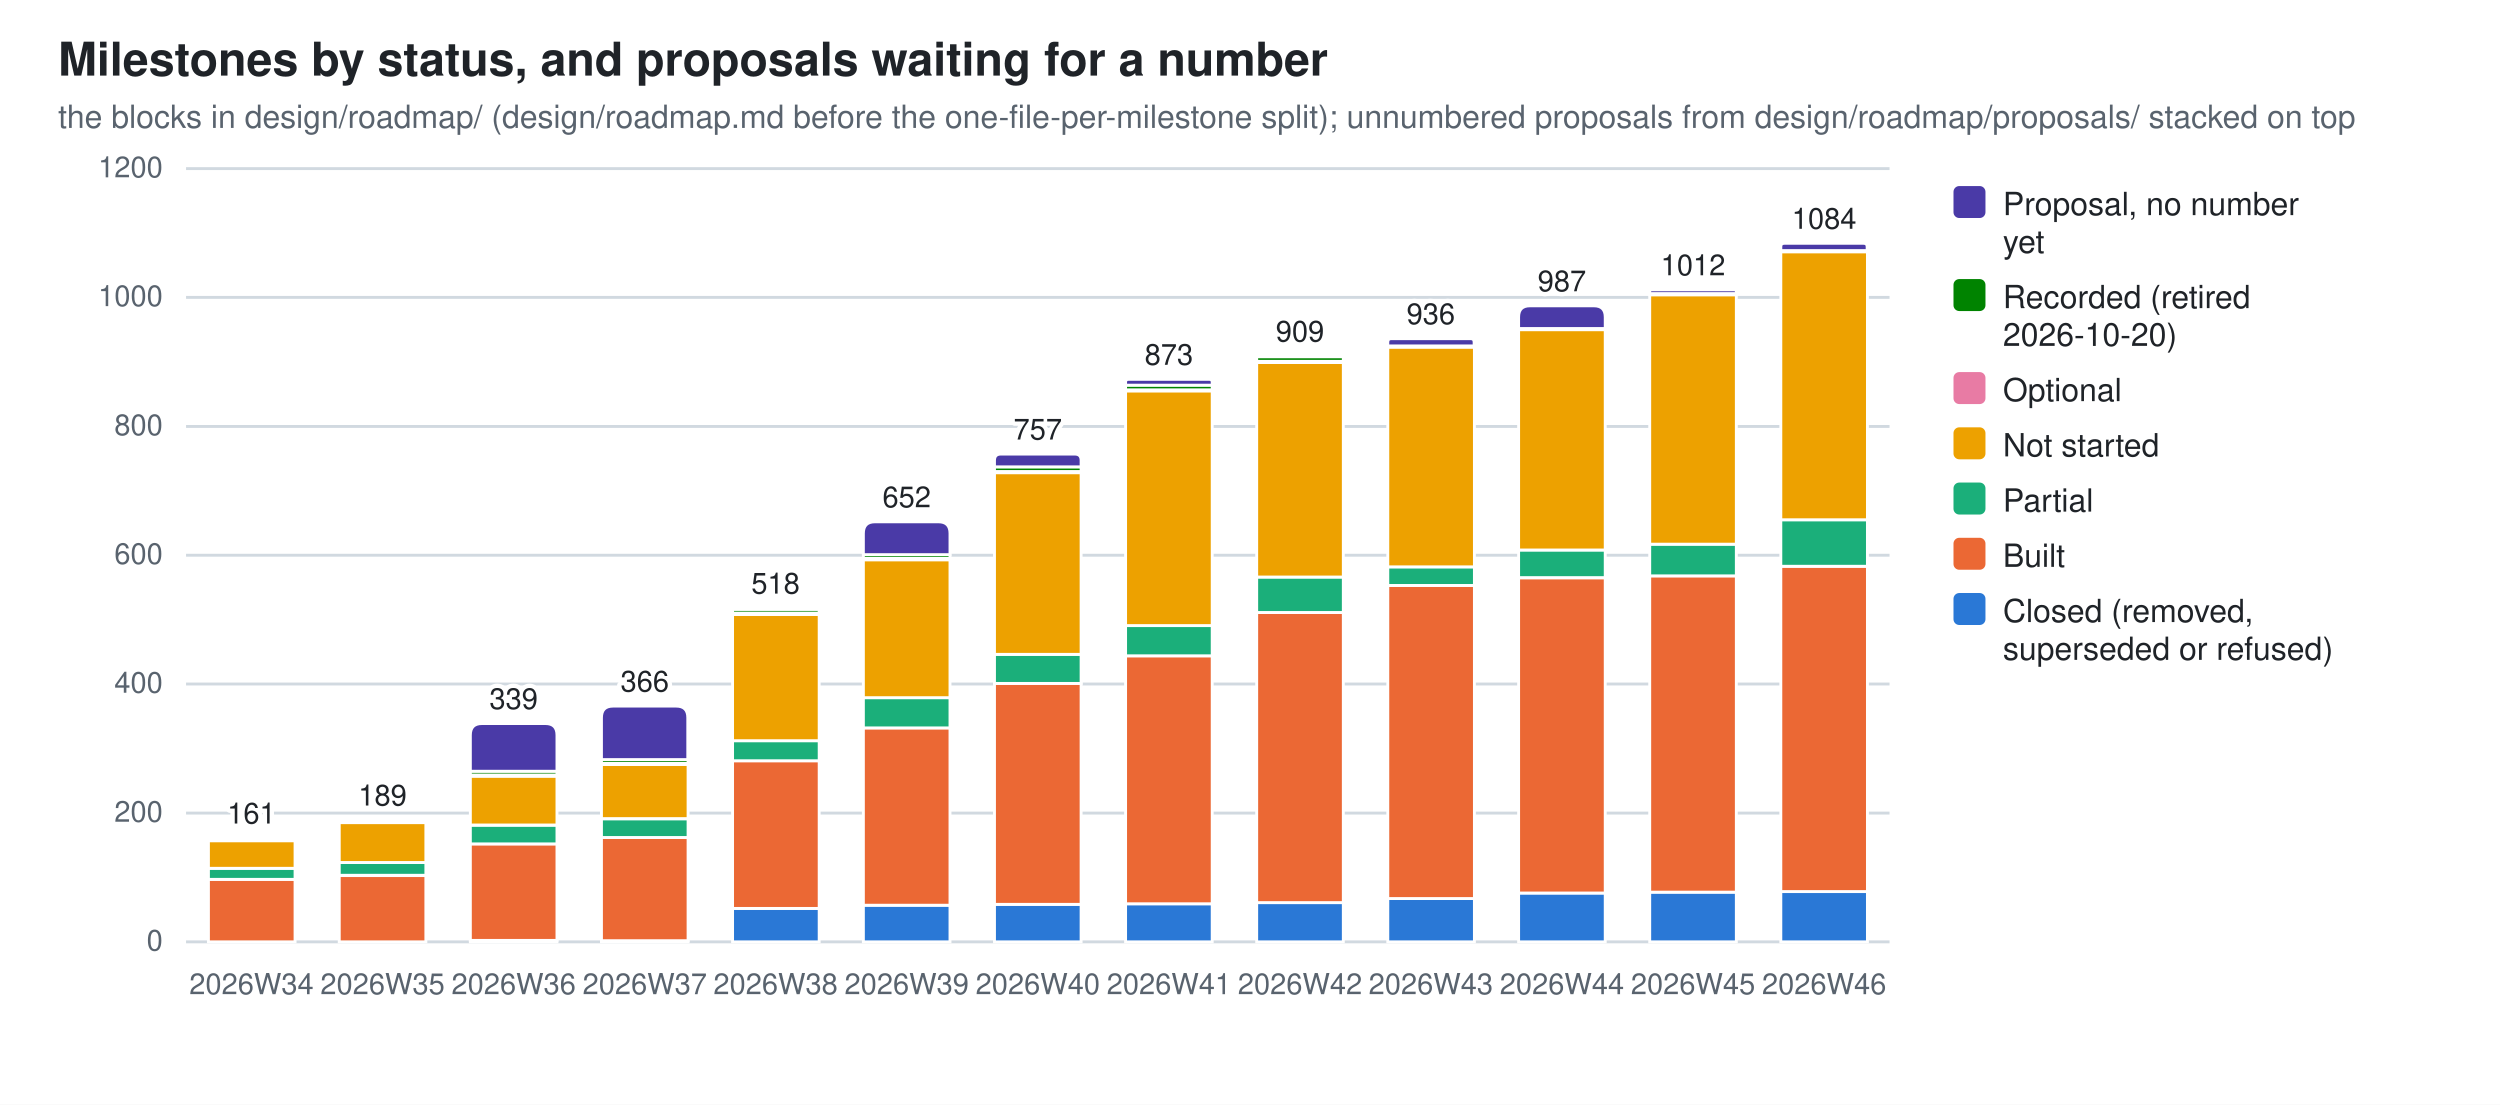
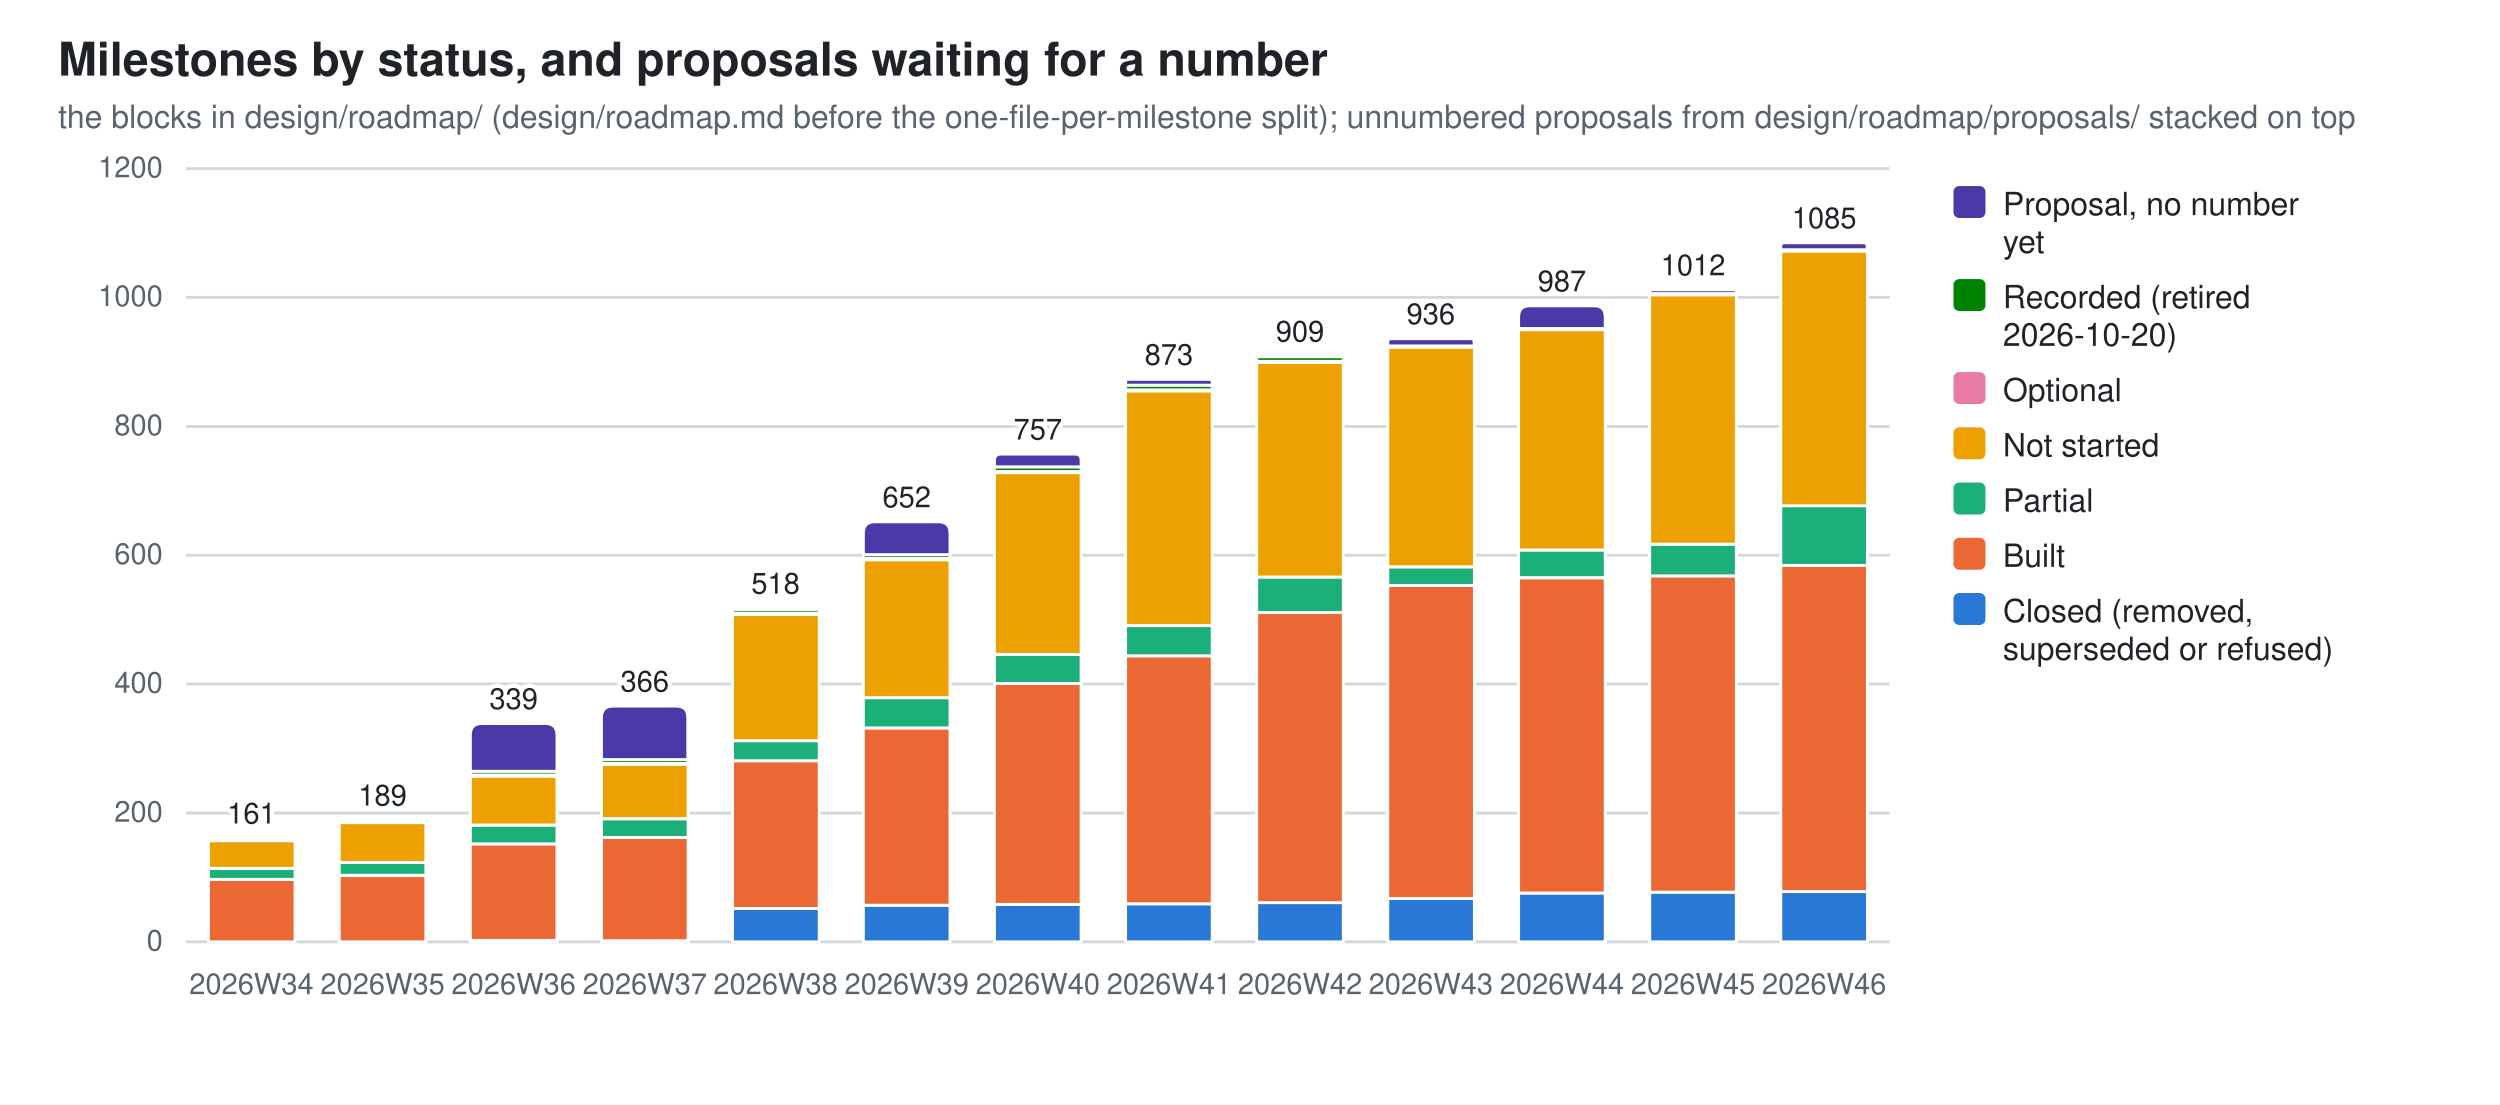
<svg xmlns="http://www.w3.org/2000/svg" width="860" height="380" viewBox="0 0 860 380" role="img" aria-label="Milestones by status, and proposals waiting for a number">
  <style>
  .bg{fill:#ffffff} .fg{fill:#1f2328} .mut{fill:#59636e} .grid{stroke:#d1d9e0}
  .seg{stroke:#ffffff;stroke-width:1}
  .val{paint-order:stroke;stroke:#ffffff;stroke-width:3px;stroke-linejoin:round}
  .s0{fill:#2a78d6}  .s1{fill:#eb6834}  .s2{fill:#1baf7a}  .s3{fill:#eda100}  .s4{fill:#e87ba4}  .s5{fill:#008300}  .s6{fill:#4a3aa7}
  @media (prefers-color-scheme: dark){
    .bg{fill:#0d1117} .fg{fill:#e6edf3} .mut{fill:#9198a1} .grid{stroke:#30363d}
    .seg{stroke:#0d1117} .val{stroke:#0d1117} .s0{fill:#3987e5} .s1{fill:#d95926} .s2{fill:#199e70} .s3{fill:#c98500} .s4{fill:#d55181} .s5{fill:#008300} .s6{fill:#9085e9}}
  text{font-family:-apple-system,BlinkMacSystemFont,"Segoe UI",Helvetica,Arial,sans-serif}
</style>
  <rect class="bg" width="860" height="380" />
  <text class="fg" x="20" y="26" font-size="16" font-weight="600">Milestones by status, and proposals waiting for a number</text>
  <text class="mut" x="20" y="44" font-size="11">the blocks in design/roadmap/ (design/roadmap.md before the one-file-per-milestone split); unnumbered proposals from design/roadmap/proposals/ stacked on top</text>
  <line class="grid" x1="64" y1="324.0" x2="650.0" y2="324.0" stroke-width="1" />
  <text class="mut" x="56" y="327.0" font-size="10" text-anchor="end">0</text>
  <line class="grid" x1="64" y1="279.7" x2="650.0" y2="279.7" stroke-width="1" />
  <text class="mut" x="56" y="282.7" font-size="10" text-anchor="end">200</text>
  <line class="grid" x1="64" y1="235.3" x2="650.0" y2="235.3" stroke-width="1" />
  <text class="mut" x="56" y="238.3" font-size="10" text-anchor="end">400</text>
  <line class="grid" x1="64" y1="191.0" x2="650.0" y2="191.0" stroke-width="1" />
  <text class="mut" x="56" y="194.0" font-size="10" text-anchor="end">600</text>
  <line class="grid" x1="64" y1="146.7" x2="650.0" y2="146.7" stroke-width="1" />
  <text class="mut" x="56" y="149.7" font-size="10" text-anchor="end">800</text>
  <line class="grid" x1="64" y1="102.3" x2="650.0" y2="102.3" stroke-width="1" />
  <text class="mut" x="56" y="105.3" font-size="10" text-anchor="end">1000</text>
  <line class="grid" x1="64" y1="58.0" x2="650.0" y2="58.0" stroke-width="1" />
  <text class="mut" x="56" y="61.0" font-size="10" text-anchor="end">1200</text>
  <rect class="seg s1" x="71.7" y="302.5" width="29.8" height="21.5" />
  <rect class="seg s2" x="71.7" y="298.7" width="29.8" height="3.8" />
  <rect class="seg s3" x="71.7" y="289.2" width="29.8" height="9.5" />
  <rect class="seg s4" x="71.7" y="288.8" width="29.8" height="0.4" />
  <path class="seg s5" d="M71.7,288.8 V288.5 Q71.7,288.3 71.9,288.3 H101.2 Q101.4,288.3 101.4,288.5 V288.8 Z" />
  <text class="mut" x="86.5" y="342" font-size="10" text-anchor="middle">2026W34</text>
  <text class="fg val" x="86.5" y="283.3" font-size="10" text-anchor="middle">161</text>
  <rect class="seg s1" x="116.7" y="301.2" width="29.8" height="22.8" />
  <rect class="seg s2" x="116.7" y="296.7" width="29.8" height="4.4" />
  <rect class="seg s3" x="116.7" y="283.0" width="29.8" height="13.7" />
  <rect class="seg s4" x="116.7" y="282.5" width="29.8" height="0.4" />
  <path class="seg s5" d="M116.7,282.5 V282.3 Q116.7,282.1 117.0,282.1 H146.3 Q146.5,282.1 146.5,282.3 V282.5 Z" />
  <text class="mut" x="131.6" y="342" font-size="10" text-anchor="middle">2026W35</text>
  <text class="fg val" x="131.6" y="277.1" font-size="10" text-anchor="middle">189</text>
  <rect class="seg s0" x="161.8" y="323.6" width="29.8" height="0.4" />
  <rect class="seg s1" x="161.8" y="290.3" width="29.8" height="33.2" />
  <rect class="seg s2" x="161.8" y="283.9" width="29.8" height="6.4" />
  <rect class="seg s3" x="161.8" y="267.0" width="29.8" height="16.8" />
  <rect class="seg s4" x="161.8" y="266.6" width="29.8" height="0.4" />
  <rect class="seg s5" x="161.8" y="265.3" width="29.8" height="1.3" />
  <path class="seg s6" d="M161.8,265.3 V252.9 Q161.8,248.9 165.8,248.9 H187.6 Q191.6,248.9 191.6,252.9 V265.3 Z" />
  <text class="mut" x="176.7" y="342" font-size="10" text-anchor="middle">2026W36</text>
  <text class="fg val" x="176.7" y="243.9" font-size="10" text-anchor="middle">339</text>
  <rect class="seg s0" x="206.9" y="323.6" width="29.8" height="0.4" />
  <rect class="seg s1" x="206.9" y="288.1" width="29.8" height="35.5" />
  <rect class="seg s2" x="206.9" y="281.7" width="29.8" height="6.4" />
  <rect class="seg s3" x="206.9" y="263.0" width="29.8" height="18.6" />
  <rect class="seg s4" x="206.9" y="262.6" width="29.8" height="0.4" />
  <rect class="seg s5" x="206.9" y="261.3" width="29.8" height="1.3" />
  <path class="seg s6" d="M206.9,261.3 V246.9 Q206.9,242.9 210.9,242.9 H232.6 Q236.6,242.9 236.6,246.9 V261.3 Z" />
  <text class="mut" x="221.8" y="342" font-size="10" text-anchor="middle">2026W37</text>
  <text class="fg val" x="221.8" y="237.9" font-size="10" text-anchor="middle">366</text>
  <rect class="seg s0" x="252.0" y="312.5" width="29.8" height="11.5" />
  <rect class="seg s1" x="252.0" y="261.7" width="29.8" height="50.8" />
  <rect class="seg s2" x="252.0" y="254.8" width="29.8" height="6.9" />
  <rect class="seg s3" x="252.0" y="211.4" width="29.8" height="43.4" />
  <rect class="seg s4" x="252.0" y="210.9" width="29.8" height="0.4" />
  <rect class="seg s5" x="252.0" y="209.6" width="29.8" height="1.3" />
  <path class="seg s6" d="M252.0,209.6 V209.4 Q252.0,209.2 252.2,209.2 H281.5 Q281.7,209.2 281.7,209.4 V209.6 Z" />
  <text class="mut" x="266.8" y="342" font-size="10" text-anchor="middle">2026W38</text>
  <text class="fg val" x="266.8" y="204.2" font-size="10" text-anchor="middle">518</text>
  <rect class="seg s0" x="297.0" y="311.4" width="29.8" height="12.6" />
  <rect class="seg s1" x="297.0" y="250.4" width="29.8" height="61.0" />
  <rect class="seg s2" x="297.0" y="240.0" width="29.8" height="10.4" />
  <rect class="seg s3" x="297.0" y="192.6" width="29.8" height="47.4" />
  <rect class="seg s4" x="297.0" y="192.1" width="29.8" height="0.4" />
  <rect class="seg s5" x="297.0" y="190.8" width="29.8" height="1.3" />
  <path class="seg s6" d="M297.0,190.8 V183.5 Q297.0,179.5 301.0,179.5 H322.8 Q326.8,179.5 326.8,183.5 V190.8 Z" />
  <text class="mut" x="311.9" y="342" font-size="10" text-anchor="middle">2026W39</text>
  <text class="fg val" x="311.9" y="174.5" font-size="10" text-anchor="middle">652</text>
  <rect class="seg s0" x="342.1" y="311.1" width="29.8" height="12.9" />
  <rect class="seg s1" x="342.1" y="235.1" width="29.8" height="76.0" />
  <rect class="seg s2" x="342.1" y="225.1" width="29.8" height="10.0" />
  <rect class="seg s3" x="342.1" y="162.6" width="29.8" height="62.5" />
  <rect class="seg s4" x="342.1" y="162.2" width="29.8" height="0.4" />
  <rect class="seg s5" x="342.1" y="160.6" width="29.8" height="1.6" />
  <path class="seg s6" d="M342.1,160.6 V158.4 Q342.1,156.2 344.3,156.2 H369.7 Q371.9,156.2 371.9,158.4 V160.6 Z" />
  <text class="mut" x="357.0" y="342" font-size="10" text-anchor="middle">2026W40</text>
  <text class="fg val" x="357.0" y="151.2" font-size="10" text-anchor="middle">757</text>
  <rect class="seg s0" x="387.2" y="310.9" width="29.8" height="13.1" />
  <rect class="seg s1" x="387.2" y="225.6" width="29.8" height="85.3" />
  <rect class="seg s2" x="387.2" y="215.2" width="29.8" height="10.4" />
  <rect class="seg s3" x="387.2" y="134.5" width="29.8" height="80.7" />
  <rect class="seg s4" x="387.2" y="134.0" width="29.8" height="0.4" />
  <rect class="seg s5" x="387.2" y="132.5" width="29.8" height="1.6" />
  <path class="seg s6" d="M387.2,132.5 V131.5 Q387.2,130.5 388.2,130.5 H416.0 Q417.0,130.5 417.0,131.5 V132.5 Z" />
  <text class="mut" x="402.1" y="342" font-size="10" text-anchor="middle">2026W41</text>
  <text class="fg val" x="402.1" y="125.5" font-size="10" text-anchor="middle">873</text>
  <rect class="seg s0" x="432.3" y="310.5" width="29.8" height="13.5" />
  <rect class="seg s1" x="432.3" y="210.7" width="29.8" height="99.8" />
  <rect class="seg s2" x="432.3" y="198.5" width="29.8" height="12.2" />
  <rect class="seg s3" x="432.3" y="124.7" width="29.8" height="73.8" />
  <rect class="seg s4" x="432.3" y="124.3" width="29.8" height="0.4" />
  <rect class="seg s5" x="432.3" y="122.7" width="29.8" height="1.6" />
  <path class="seg s6" d="M432.3,122.7 V122.6 Q432.3,122.5 432.4,122.5 H461.9 Q462.0,122.5 462.0,122.6 V122.7 Z" />
  <text class="mut" x="447.2" y="342" font-size="10" text-anchor="middle">2026W42</text>
  <text class="fg val" x="447.2" y="117.5" font-size="10" text-anchor="middle">909</text>
  <rect class="seg s0" x="477.4" y="309.1" width="29.8" height="14.9" />
  <rect class="seg s1" x="477.4" y="201.4" width="29.8" height="107.7" />
  <rect class="seg s2" x="477.4" y="195.0" width="29.8" height="6.4" />
  <rect class="seg s3" x="477.4" y="119.4" width="29.8" height="75.6" />
  <rect class="seg s4" x="477.4" y="119.0" width="29.8" height="0.4" />
  <path class="seg s6" d="M477.4,119.0 V117.7 Q477.4,116.5 478.6,116.5 H505.9 Q507.1,116.5 507.1,117.7 V119.0 Z" />
  <text class="mut" x="492.2" y="342" font-size="10" text-anchor="middle">2026W43</text>
  <text class="fg val" x="492.2" y="111.5" font-size="10" text-anchor="middle">936</text>
  <rect class="seg s0" x="522.4" y="307.2" width="29.8" height="16.8" />
  <rect class="seg s1" x="522.4" y="198.8" width="29.8" height="108.4" />
  <rect class="seg s2" x="522.4" y="189.2" width="29.8" height="9.5" />
  <rect class="seg s3" x="522.4" y="113.4" width="29.8" height="75.8" />
  <rect class="seg s4" x="522.4" y="113.0" width="29.8" height="0.4" />
  <path class="seg s6" d="M522.4,113.0 V109.1 Q522.4,105.2 526.3,105.2 H548.3 Q552.2,105.2 552.2,109.1 V113.0 Z" />
  <text class="mut" x="537.3" y="342" font-size="10" text-anchor="middle">2026W44</text>
  <text class="fg val" x="537.3" y="100.2" font-size="10" text-anchor="middle">987</text>
  <rect class="seg s0" x="567.5" y="306.9" width="29.8" height="17.1" />
  <rect class="seg s1" x="567.5" y="198.1" width="29.8" height="108.8" />
  <rect class="seg s2" x="567.5" y="187.2" width="29.8" height="10.9" />
  <rect class="seg s3" x="567.5" y="101.4" width="29.8" height="85.8" />
  <rect class="seg s4" x="567.5" y="101.0" width="29.8" height="0.4" />
  <path class="seg s6" d="M567.5,101.0 V100.3 Q567.5,99.7 568.2,99.7 H596.6 Q597.3,99.7 597.3,100.3 V101.0 Z" />
  <text class="mut" x="582.4" y="342" font-size="10" text-anchor="middle">2026W45</text>
  <text class="fg val" x="582.4" y="94.7" font-size="10" text-anchor="middle">1012</text>
  <rect class="seg s0" x="612.6" y="306.7" width="29.8" height="17.3" />
-   <rect class="seg s1" x="612.6" y="194.8" width="29.8" height="111.9" />
-   <rect class="seg s2" x="612.6" y="178.8" width="29.8" height="16.0" />
-   <rect class="seg s3" x="612.6" y="86.6" width="29.8" height="92.2" />
-   <rect class="seg s4" x="612.6" y="86.2" width="29.8" height="0.4" />
-   <path class="seg s6" d="M612.6,86.2 V84.9 Q612.6,83.7 613.8,83.7 H641.1 Q642.3,83.7 642.3,84.9 V86.2 Z" />
+   <rect class="seg s1" x="612.6" y="194.5" width="29.8" height="112.2" />
+   <rect class="seg s2" x="612.6" y="173.9" width="29.8" height="20.6" />
+   <rect class="seg s3" x="612.6" y="86.4" width="29.8" height="87.6" />
+   <rect class="seg s4" x="612.6" y="85.9" width="29.8" height="0.4" />
+   <path class="seg s6" d="M612.6,85.9 V84.7 Q612.6,83.5 613.8,83.5 H641.1 Q642.3,83.5 642.3,84.7 V85.9 Z" />
  <text class="mut" x="627.5" y="342" font-size="10" text-anchor="middle">2026W46</text>
-   <text class="fg val" x="627.5" y="78.7" font-size="10" text-anchor="middle">1084</text>
+   <text class="fg val" x="627.5" y="78.5" font-size="10" text-anchor="middle">1085</text>
  <rect class="s6" x="672" y="64" width="11" height="11" rx="2" />
  <text class="fg" y="74" font-size="11">
    <tspan x="689" dy="0">Proposal, no number</tspan>
    <tspan x="689" dy="13">yet</tspan>
  </text>
  <rect class="s5" x="672" y="96" width="11" height="11" rx="2" />
  <text class="fg" y="106" font-size="11">
    <tspan x="689" dy="0">Recorded (retired</tspan>
    <tspan x="689" dy="13">2026-10-20)</tspan>
  </text>
  <rect class="s4" x="672" y="128" width="11" height="11" rx="2" />
  <text class="fg" y="138" font-size="11">
    <tspan x="689" dy="0">Optional</tspan>
  </text>
  <rect class="s3" x="672" y="147" width="11" height="11" rx="2" />
  <text class="fg" y="157" font-size="11">
    <tspan x="689" dy="0">Not started</tspan>
  </text>
  <rect class="s2" x="672" y="166" width="11" height="11" rx="2" />
  <text class="fg" y="176" font-size="11">
    <tspan x="689" dy="0">Partial</tspan>
  </text>
  <rect class="s1" x="672" y="185" width="11" height="11" rx="2" />
  <text class="fg" y="195" font-size="11">
    <tspan x="689" dy="0">Built</tspan>
  </text>
  <rect class="s0" x="672" y="204" width="11" height="11" rx="2" />
  <text class="fg" y="214" font-size="11">
    <tspan x="689" dy="0">Closed (removed,</tspan>
    <tspan x="689" dy="13">superseded or refused)</tspan>
  </text>
</svg>
